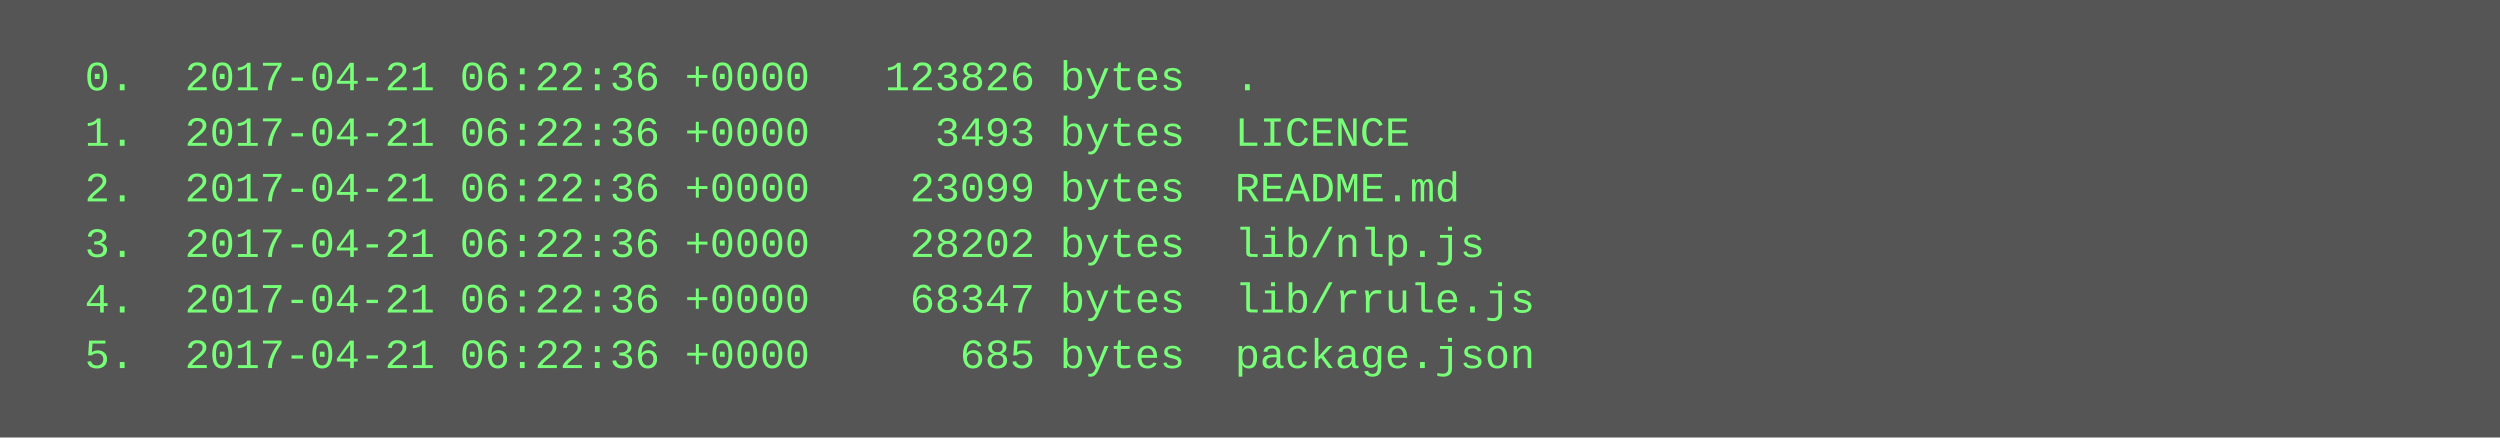
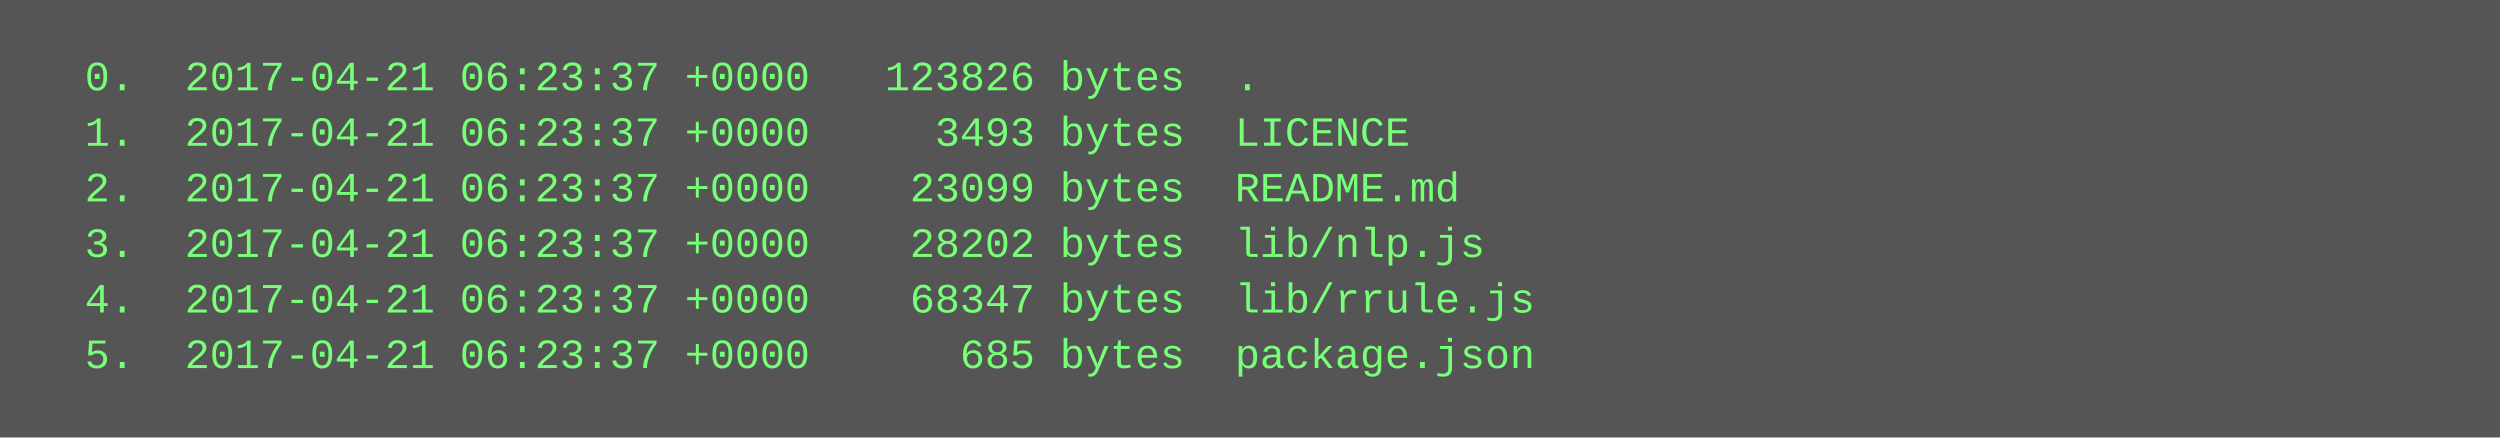
<svg xmlns="http://www.w3.org/2000/svg" height="126" width="720">
  <rect height="126" fill="#555" width="720" />
  <text fill="#7f7" font-family="Courier New" font-size="12" xml:space="preserve">
-     <tspan x="10" y="26">  0.  2017-04-21 06:22:36 +0000   123826 bytes  .</tspan>
-     <tspan x="10" y="42">  1.  2017-04-21 06:22:36 +0000     3493 bytes  LICENCE</tspan>
-     <tspan x="10" y="58">  2.  2017-04-21 06:22:36 +0000    23099 bytes  README.md</tspan>
-     <tspan x="10" y="74">  3.  2017-04-21 06:22:36 +0000    28202 bytes  lib/nlp.js</tspan>
-     <tspan x="10" y="90">  4.  2017-04-21 06:22:36 +0000    68347 bytes  lib/rrule.js</tspan>
-     <tspan x="10" y="106">  5.  2017-04-21 06:22:36 +0000      685 bytes  package.json</tspan>
+     <tspan x="10" y="26">  0.  2017-04-21 06:23:37 +0000   123826 bytes  .</tspan>
+     <tspan x="10" y="42">  1.  2017-04-21 06:23:37 +0000     3493 bytes  LICENCE</tspan>
+     <tspan x="10" y="58">  2.  2017-04-21 06:23:37 +0000    23099 bytes  README.md</tspan>
+     <tspan x="10" y="74">  3.  2017-04-21 06:23:37 +0000    28202 bytes  lib/nlp.js</tspan>
+     <tspan x="10" y="90">  4.  2017-04-21 06:23:37 +0000    68347 bytes  lib/rrule.js</tspan>
+     <tspan x="10" y="106">  5.  2017-04-21 06:23:37 +0000      685 bytes  package.json</tspan>
  </text>
</svg>
